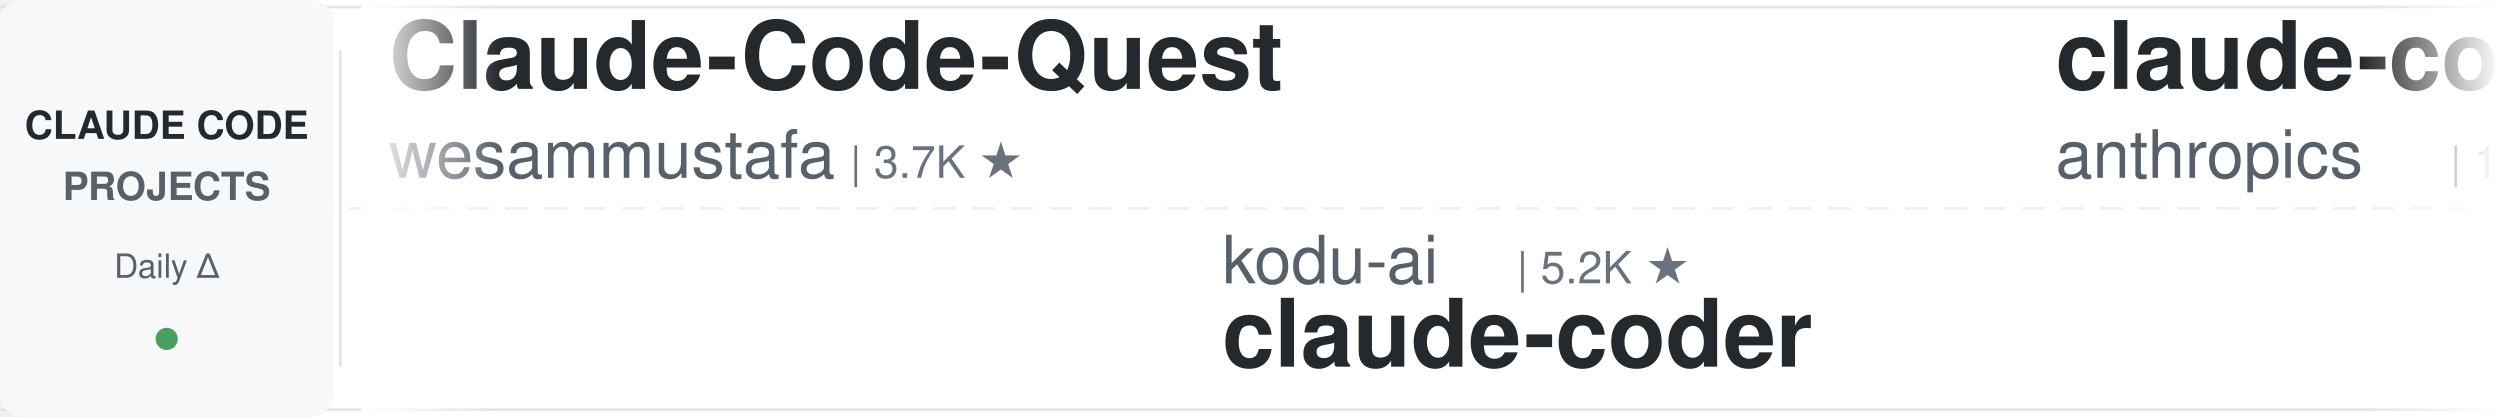
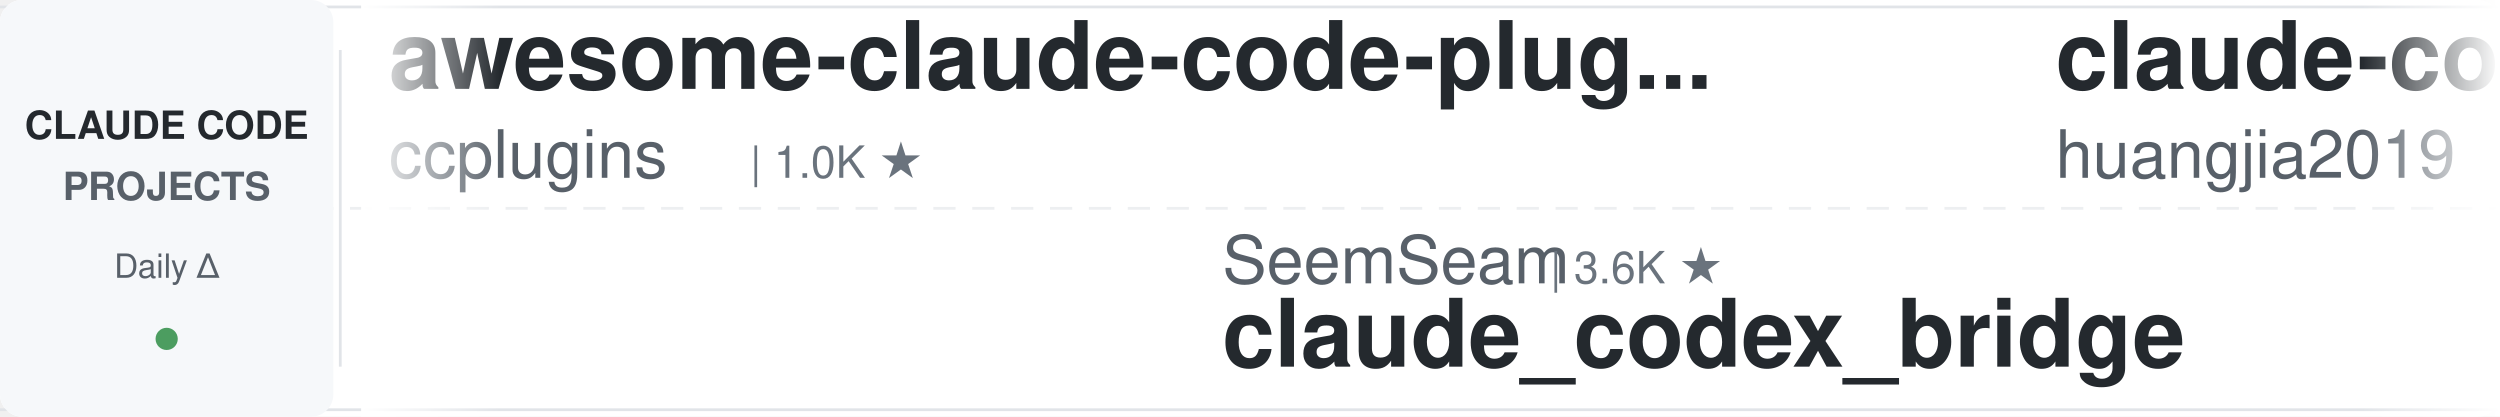
<svg xmlns="http://www.w3.org/2000/svg" width="900" height="150">
  <defs>
    <linearGradient id="leftFade" x1="0%" y1="0%" x2="100%" y2="0%">
      <stop offset="0%" style="stop-color:#ffffff;stop-opacity:1" />
      <stop offset="100%" style="stop-color:#ffffff;stop-opacity:0" />
    </linearGradient>
    <linearGradient id="rightFade" x1="0%" y1="0%" x2="100%" y2="0%">
      <stop offset="0%" style="stop-color:#ffffff;stop-opacity:0" />
      <stop offset="100%" style="stop-color:#ffffff;stop-opacity:1" />
    </linearGradient>
  </defs>
  <rect width="900" height="150" fill="#ffffff" rx="8" />
  <rect x="0" y="2" width="900" height="1" fill="#e1e4e8" />
  <rect x="0" y="147" width="900" height="1" fill="#e1e4e8" />
  <line x1="0" y1="75" x2="900" y2="75" stroke="#e1e4e8" stroke-width="1" stroke-dasharray="8 6" opacity="0.6" />
  <rect x="0" y="0" width="120" height="150" fill="#f6f8fa" rx="8" />
  <text x="60" y="50" font-family="-apple-system, BlinkMacSystemFont, 'Segoe UI', Helvetica, Arial, sans-serif" font-size="14" font-weight="600" fill="#24292e" text-anchor="middle">CLAUDE CODE</text>
  <text x="60" y="72" font-family="-apple-system, BlinkMacSystemFont, 'Segoe UI', Helvetica, Arial, sans-serif" font-size="14" font-weight="600" fill="#586069" text-anchor="middle">PROJECTS</text>
  <text x="60" y="100" font-family="-apple-system, BlinkMacSystemFont, 'Segoe UI', Helvetica, Arial, sans-serif" font-size="12" font-weight="500" fill="#586069" text-anchor="middle">Daily Δ</text>
  <circle cx="60" cy="122" r="4" fill="#22863a" opacity="0.8" />
  <rect x="122" y="18" width="1" height="114" fill="#e1e4e8" />
  <clipPath id="tickerClip">
    <rect x="130" y="0" width="770" height="150" />
  </clipPath>
  <g clip-path="url(#tickerClip)">
    <g id="tickerItems">
      <animateTransform attributeName="transform" attributeType="XML" type="translate" from="0 0" to="-3000 0" dur="54s" repeatCount="indefinite" />
      <g transform="translate(0, 0)">
-         <text x="140" y="32" font-family="-apple-system, BlinkMacSystemFont, 'Segoe UI', Helvetica, Arial, sans-serif" font-size="34" font-weight="600" fill="#24292e">Claude-Code-Quest</text>
-         <text x="140" y="64" font-family="-apple-system, BlinkMacSystemFont, 'Segoe UI', Helvetica, Arial, sans-serif" font-size="24" font-weight="400" fill="#586069">wesammustafa</text>
-         <text x="306" y="64" font-family="-apple-system, BlinkMacSystemFont, 'Segoe UI', Helvetica, Arial, sans-serif" font-size="16" font-weight="500" fill="#6a737d">| 3.7K ★</text>
+         <text x="140" y="32" font-family="-apple-system, BlinkMacSystemFont, 'Segoe UI', Helvetica, Arial, sans-serif" font-size="34" font-weight="600" fill="#24292e">awesome-claude-code-plug...</text>
+         <text x="140" y="64" font-family="-apple-system, BlinkMacSystemFont, 'Segoe UI', Helvetica, Arial, sans-serif" font-size="24" font-weight="400" fill="#586069">ccplugins</text>
+         <text x="270" y="64" font-family="-apple-system, BlinkMacSystemFont, 'Segoe UI', Helvetica, Arial, sans-serif" font-size="16" font-weight="500" fill="#6a737d">| 1.0K ★</text>
      </g>
      <g transform="translate(300, 0)">
-         <text x="140" y="102" font-family="-apple-system, BlinkMacSystemFont, 'Segoe UI', Helvetica, Arial, sans-serif" font-size="24" font-weight="400" fill="#586069">kodu-ai</text>
-         <text x="246" y="102" font-family="-apple-system, BlinkMacSystemFont, 'Segoe UI', Helvetica, Arial, sans-serif" font-size="16" font-weight="500" fill="#6a737d">| 5.2K ★</text>
-         <text x="140" y="132" font-family="-apple-system, BlinkMacSystemFont, 'Segoe UI', Helvetica, Arial, sans-serif" font-size="34" font-weight="600" fill="#24292e">claude-coder</text>
+         <text x="140" y="102" font-family="-apple-system, BlinkMacSystemFont, 'Segoe UI', Helvetica, Arial, sans-serif" font-size="24" font-weight="400" fill="#586069">SeemSeam</text>
+         <text x="258" y="102" font-family="-apple-system, BlinkMacSystemFont, 'Segoe UI', Helvetica, Arial, sans-serif" font-size="16" font-weight="500" fill="#6a737d">| 3.6K ★</text>
+         <text x="140" y="132" font-family="-apple-system, BlinkMacSystemFont, 'Segoe UI', Helvetica, Arial, sans-serif" font-size="34" font-weight="600" fill="#24292e">claude_codex_bridge</text>
      </g>
      <g transform="translate(600, 0)">
-         <text x="140" y="32" font-family="-apple-system, BlinkMacSystemFont, 'Segoe UI', Helvetica, Arial, sans-serif" font-size="34" font-weight="600" fill="#24292e">claude-code-base-action</text>
-         <text x="140" y="64" font-family="-apple-system, BlinkMacSystemFont, 'Segoe UI', Helvetica, Arial, sans-serif" font-size="24" font-weight="400" fill="#586069">anthropics</text>
-         <text x="282" y="64" font-family="-apple-system, BlinkMacSystemFont, 'Segoe UI', Helvetica, Arial, sans-serif" font-size="16" font-weight="500" fill="#6a737d">| 1.1K ★</text>
+         <text x="140" y="32" font-family="-apple-system, BlinkMacSystemFont, 'Segoe UI', Helvetica, Arial, sans-serif" font-size="34" font-weight="600" fill="#24292e">claude-code-engineering</text>
+         <text x="140" y="64" font-family="-apple-system, BlinkMacSystemFont, 'Segoe UI', Helvetica, Arial, sans-serif" font-size="24" font-weight="400" fill="#586069">huangjia2019</text>
+         <text x="306" y="64" font-family="-apple-system, BlinkMacSystemFont, 'Segoe UI', Helvetica, Arial, sans-serif" font-size="16" font-weight="500" fill="#6a737d">| 1.2K ★</text>
      </g>
      <g transform="translate(900, 0)">
-         <text x="140" y="102" font-family="-apple-system, BlinkMacSystemFont, 'Segoe UI', Helvetica, Arial, sans-serif" font-size="24" font-weight="400" fill="#586069">pedrohcgs</text>
-         <text x="270" y="102" font-family="-apple-system, BlinkMacSystemFont, 'Segoe UI', Helvetica, Arial, sans-serif" font-size="16" font-weight="500" fill="#6a737d">| 1.7K ★</text>
-         <text x="140" y="132" font-family="-apple-system, BlinkMacSystemFont, 'Segoe UI', Helvetica, Arial, sans-serif" font-size="34" font-weight="600" fill="#24292e">claude-code-my-workflow</text>
+         <text x="140" y="102" font-family="-apple-system, BlinkMacSystemFont, 'Segoe UI', Helvetica, Arial, sans-serif" font-size="24" font-weight="400" fill="#586069">Windy3f3f3f3f</text>
+         <text x="318" y="102" font-family="-apple-system, BlinkMacSystemFont, 'Segoe UI', Helvetica, Arial, sans-serif" font-size="16" font-weight="500" fill="#6a737d">| 2.8K ★</text>
+         <text x="140" y="132" font-family="-apple-system, BlinkMacSystemFont, 'Segoe UI', Helvetica, Arial, sans-serif" font-size="34" font-weight="600" fill="#24292e">claude-code-from-scratch</text>
      </g>
      <g transform="translate(1200, 0)">
-         <text x="140" y="32" font-family="-apple-system, BlinkMacSystemFont, 'Segoe UI', Helvetica, Arial, sans-serif" font-size="34" font-weight="600" fill="#24292e">claude-code-source-build</text>
-         <text x="140" y="64" font-family="-apple-system, BlinkMacSystemFont, 'Segoe UI', Helvetica, Arial, sans-serif" font-size="24" font-weight="400" fill="#586069">andrew-kramer-inno</text>
-         <text x="378" y="64" font-family="-apple-system, BlinkMacSystemFont, 'Segoe UI', Helvetica, Arial, sans-serif" font-size="16" font-weight="500" fill="#6a737d">| 597 ★</text>
+         <text x="140" y="32" font-family="-apple-system, BlinkMacSystemFont, 'Segoe UI', Helvetica, Arial, sans-serif" font-size="34" font-weight="600" fill="#24292e">claude-code-showcase</text>
+         <text x="140" y="64" font-family="-apple-system, BlinkMacSystemFont, 'Segoe UI', Helvetica, Arial, sans-serif" font-size="24" font-weight="400" fill="#586069">ChrisWiles</text>
+         <text x="282" y="64" font-family="-apple-system, BlinkMacSystemFont, 'Segoe UI', Helvetica, Arial, sans-serif" font-size="16" font-weight="500" fill="#6a737d">| 6.1K ★</text>
      </g>
      <g transform="translate(1500, 0)">
-         <text x="140" y="102" font-family="-apple-system, BlinkMacSystemFont, 'Segoe UI', Helvetica, Arial, sans-serif" font-size="24" font-weight="400" fill="#586069">jqueryscript</text>
-         <text x="306" y="102" font-family="-apple-system, BlinkMacSystemFont, 'Segoe UI', Helvetica, Arial, sans-serif" font-size="16" font-weight="500" fill="#6a737d">| 554 ★</text>
-         <text x="140" y="132" font-family="-apple-system, BlinkMacSystemFont, 'Segoe UI', Helvetica, Arial, sans-serif" font-size="34" font-weight="600" fill="#24292e">awesome-claude-code</text>
+         <text x="140" y="102" font-family="-apple-system, BlinkMacSystemFont, 'Segoe UI', Helvetica, Arial, sans-serif" font-size="24" font-weight="400" fill="#586069">affaan-m</text>
+         <text x="258" y="102" font-family="-apple-system, BlinkMacSystemFont, 'Segoe UI', Helvetica, Arial, sans-serif" font-size="16" font-weight="500" fill="#6a737d">| 306.7K ★</text>
+         <text x="140" y="132" font-family="-apple-system, BlinkMacSystemFont, 'Segoe UI', Helvetica, Arial, sans-serif" font-size="34" font-weight="600" fill="#24292e">ECC</text>
      </g>
      <g transform="translate(1800, 0)">
-         <text x="140" y="32" font-family="-apple-system, BlinkMacSystemFont, 'Segoe UI', Helvetica, Arial, sans-serif" font-size="34" font-weight="600" fill="#24292e">sc-claude-code-files</text>
-         <text x="140" y="64" font-family="-apple-system, BlinkMacSystemFont, 'Segoe UI', Helvetica, Arial, sans-serif" font-size="24" font-weight="400" fill="#586069">https-deeplearning-ai</text>
-         <text x="414" y="64" font-family="-apple-system, BlinkMacSystemFont, 'Segoe UI', Helvetica, Arial, sans-serif" font-size="16" font-weight="500" fill="#6a737d">| 564 ★</text>
+         <text x="140" y="32" font-family="-apple-system, BlinkMacSystemFont, 'Segoe UI', Helvetica, Arial, sans-serif" font-size="34" font-weight="600" fill="#24292e">awesome-claude-code</text>
+         <text x="140" y="64" font-family="-apple-system, BlinkMacSystemFont, 'Segoe UI', Helvetica, Arial, sans-serif" font-size="24" font-weight="400" fill="#586069">jqueryscript</text>
+         <text x="306" y="64" font-family="-apple-system, BlinkMacSystemFont, 'Segoe UI', Helvetica, Arial, sans-serif" font-size="16" font-weight="500" fill="#6a737d">| 554 ★</text>
      </g>
      <g transform="translate(2100, 0)">
-         <text x="140" y="102" font-family="-apple-system, BlinkMacSystemFont, 'Segoe UI', Helvetica, Arial, sans-serif" font-size="24" font-weight="400" fill="#586069">huangjia2019</text>
-         <text x="306" y="102" font-family="-apple-system, BlinkMacSystemFont, 'Segoe UI', Helvetica, Arial, sans-serif" font-size="16" font-weight="500" fill="#6a737d">| 1.2K ★</text>
-         <text x="140" y="132" font-family="-apple-system, BlinkMacSystemFont, 'Segoe UI', Helvetica, Arial, sans-serif" font-size="34" font-weight="600" fill="#24292e">claude-code-engineering</text>
+         <text x="140" y="102" font-family="-apple-system, BlinkMacSystemFont, 'Segoe UI', Helvetica, Arial, sans-serif" font-size="24" font-weight="400" fill="#586069">Maciek-roboblog</text>
+         <text x="342" y="102" font-family="-apple-system, BlinkMacSystemFont, 'Segoe UI', Helvetica, Arial, sans-serif" font-size="16" font-weight="500" fill="#6a737d">| 8.8K ★</text>
+         <text x="140" y="132" font-family="-apple-system, BlinkMacSystemFont, 'Segoe UI', Helvetica, Arial, sans-serif" font-size="34" font-weight="600" fill="#24292e">Claude-Code-Usage-Monito...</text>
      </g>
      <g transform="translate(2400, 0)">
-         <text x="140" y="32" font-family="-apple-system, BlinkMacSystemFont, 'Segoe UI', Helvetica, Arial, sans-serif" font-size="34" font-weight="600" fill="#24292e">claude_code_src</text>
-         <text x="140" y="64" font-family="-apple-system, BlinkMacSystemFont, 'Segoe UI', Helvetica, Arial, sans-serif" font-size="24" font-weight="400" fill="#586069">ponponon</text>
-         <text x="258" y="64" font-family="-apple-system, BlinkMacSystemFont, 'Segoe UI', Helvetica, Arial, sans-serif" font-size="16" font-weight="500" fill="#6a737d">| 2.3K ★</text>
+         <text x="140" y="32" font-family="-apple-system, BlinkMacSystemFont, 'Segoe UI', Helvetica, Arial, sans-serif" font-size="34" font-weight="600" fill="#24292e">edmunds-claude-code</text>
+         <text x="140" y="64" font-family="-apple-system, BlinkMacSystemFont, 'Segoe UI', Helvetica, Arial, sans-serif" font-size="24" font-weight="400" fill="#586069">edmund-io</text>
+         <text x="270" y="64" font-family="-apple-system, BlinkMacSystemFont, 'Segoe UI', Helvetica, Arial, sans-serif" font-size="16" font-weight="500" fill="#6a737d">| 1.5K ★</text>
      </g>
      <g transform="translate(2700, 0)">
-         <text x="140" y="102" font-family="-apple-system, BlinkMacSystemFont, 'Segoe UI', Helvetica, Arial, sans-serif" font-size="24" font-weight="400" fill="#586069">lintsinghua</text>
-         <text x="294" y="102" font-family="-apple-system, BlinkMacSystemFont, 'Segoe UI', Helvetica, Arial, sans-serif" font-size="16" font-weight="500" fill="#6a737d">| 4.4K ★</text>
-         <text x="140" y="132" font-family="-apple-system, BlinkMacSystemFont, 'Segoe UI', Helvetica, Arial, sans-serif" font-size="34" font-weight="600" fill="#24292e">claude-code-book</text>
+         <text x="140" y="102" font-family="-apple-system, BlinkMacSystemFont, 'Segoe UI', Helvetica, Arial, sans-serif" font-size="24" font-weight="400" fill="#586069">Piebald-AI</text>
+         <text x="282" y="102" font-family="-apple-system, BlinkMacSystemFont, 'Segoe UI', Helvetica, Arial, sans-serif" font-size="16" font-weight="500" fill="#6a737d">| 13.2K ★</text>
+         <text x="140" y="132" font-family="-apple-system, BlinkMacSystemFont, 'Segoe UI', Helvetica, Arial, sans-serif" font-size="34" font-weight="600" fill="#24292e">claude-code-system-promp...</text>
      </g>
      <g transform="translate(3000, 0)">
-         <text x="140" y="32" font-family="-apple-system, BlinkMacSystemFont, 'Segoe UI', Helvetica, Arial, sans-serif" font-size="34" font-weight="600" fill="#24292e">Claude-Code-Quest</text>
-         <text x="140" y="64" font-family="-apple-system, BlinkMacSystemFont, 'Segoe UI', Helvetica, Arial, sans-serif" font-size="24" font-weight="400" fill="#586069">wesammustafa</text>
-         <text x="306" y="64" font-family="-apple-system, BlinkMacSystemFont, 'Segoe UI', Helvetica, Arial, sans-serif" font-size="16" font-weight="500" fill="#6a737d">| 3.7K ★</text>
+         <text x="140" y="32" font-family="-apple-system, BlinkMacSystemFont, 'Segoe UI', Helvetica, Arial, sans-serif" font-size="34" font-weight="600" fill="#24292e">awesome-claude-code-plug...</text>
+         <text x="140" y="64" font-family="-apple-system, BlinkMacSystemFont, 'Segoe UI', Helvetica, Arial, sans-serif" font-size="24" font-weight="400" fill="#586069">ccplugins</text>
+         <text x="270" y="64" font-family="-apple-system, BlinkMacSystemFont, 'Segoe UI', Helvetica, Arial, sans-serif" font-size="16" font-weight="500" fill="#6a737d">| 1.0K ★</text>
      </g>
      <g transform="translate(3300, 0)">
-         <text x="140" y="102" font-family="-apple-system, BlinkMacSystemFont, 'Segoe UI', Helvetica, Arial, sans-serif" font-size="24" font-weight="400" fill="#586069">kodu-ai</text>
-         <text x="246" y="102" font-family="-apple-system, BlinkMacSystemFont, 'Segoe UI', Helvetica, Arial, sans-serif" font-size="16" font-weight="500" fill="#6a737d">| 5.2K ★</text>
-         <text x="140" y="132" font-family="-apple-system, BlinkMacSystemFont, 'Segoe UI', Helvetica, Arial, sans-serif" font-size="34" font-weight="600" fill="#24292e">claude-coder</text>
+         <text x="140" y="102" font-family="-apple-system, BlinkMacSystemFont, 'Segoe UI', Helvetica, Arial, sans-serif" font-size="24" font-weight="400" fill="#586069">SeemSeam</text>
+         <text x="258" y="102" font-family="-apple-system, BlinkMacSystemFont, 'Segoe UI', Helvetica, Arial, sans-serif" font-size="16" font-weight="500" fill="#6a737d">| 3.6K ★</text>
+         <text x="140" y="132" font-family="-apple-system, BlinkMacSystemFont, 'Segoe UI', Helvetica, Arial, sans-serif" font-size="34" font-weight="600" fill="#24292e">claude_codex_bridge</text>
      </g>
      <g transform="translate(3600, 0)">
-         <text x="140" y="32" font-family="-apple-system, BlinkMacSystemFont, 'Segoe UI', Helvetica, Arial, sans-serif" font-size="34" font-weight="600" fill="#24292e">claude-code-base-action</text>
-         <text x="140" y="64" font-family="-apple-system, BlinkMacSystemFont, 'Segoe UI', Helvetica, Arial, sans-serif" font-size="24" font-weight="400" fill="#586069">anthropics</text>
-         <text x="282" y="64" font-family="-apple-system, BlinkMacSystemFont, 'Segoe UI', Helvetica, Arial, sans-serif" font-size="16" font-weight="500" fill="#6a737d">| 1.1K ★</text>
+         <text x="140" y="32" font-family="-apple-system, BlinkMacSystemFont, 'Segoe UI', Helvetica, Arial, sans-serif" font-size="34" font-weight="600" fill="#24292e">claude-code-engineering</text>
+         <text x="140" y="64" font-family="-apple-system, BlinkMacSystemFont, 'Segoe UI', Helvetica, Arial, sans-serif" font-size="24" font-weight="400" fill="#586069">huangjia2019</text>
+         <text x="306" y="64" font-family="-apple-system, BlinkMacSystemFont, 'Segoe UI', Helvetica, Arial, sans-serif" font-size="16" font-weight="500" fill="#6a737d">| 1.2K ★</text>
      </g>
      <g transform="translate(3900, 0)">
-         <text x="140" y="102" font-family="-apple-system, BlinkMacSystemFont, 'Segoe UI', Helvetica, Arial, sans-serif" font-size="24" font-weight="400" fill="#586069">pedrohcgs</text>
-         <text x="270" y="102" font-family="-apple-system, BlinkMacSystemFont, 'Segoe UI', Helvetica, Arial, sans-serif" font-size="16" font-weight="500" fill="#6a737d">| 1.7K ★</text>
-         <text x="140" y="132" font-family="-apple-system, BlinkMacSystemFont, 'Segoe UI', Helvetica, Arial, sans-serif" font-size="34" font-weight="600" fill="#24292e">claude-code-my-workflow</text>
+         <text x="140" y="102" font-family="-apple-system, BlinkMacSystemFont, 'Segoe UI', Helvetica, Arial, sans-serif" font-size="24" font-weight="400" fill="#586069">Windy3f3f3f3f</text>
+         <text x="318" y="102" font-family="-apple-system, BlinkMacSystemFont, 'Segoe UI', Helvetica, Arial, sans-serif" font-size="16" font-weight="500" fill="#6a737d">| 2.8K ★</text>
+         <text x="140" y="132" font-family="-apple-system, BlinkMacSystemFont, 'Segoe UI', Helvetica, Arial, sans-serif" font-size="34" font-weight="600" fill="#24292e">claude-code-from-scratch</text>
      </g>
    </g>
  </g>
  <rect x="130" y="0" width="50" height="150" fill="url(#leftFade)" />
  <rect x="850" y="0" width="50" height="150" fill="url(#rightFade)" />
</svg>
